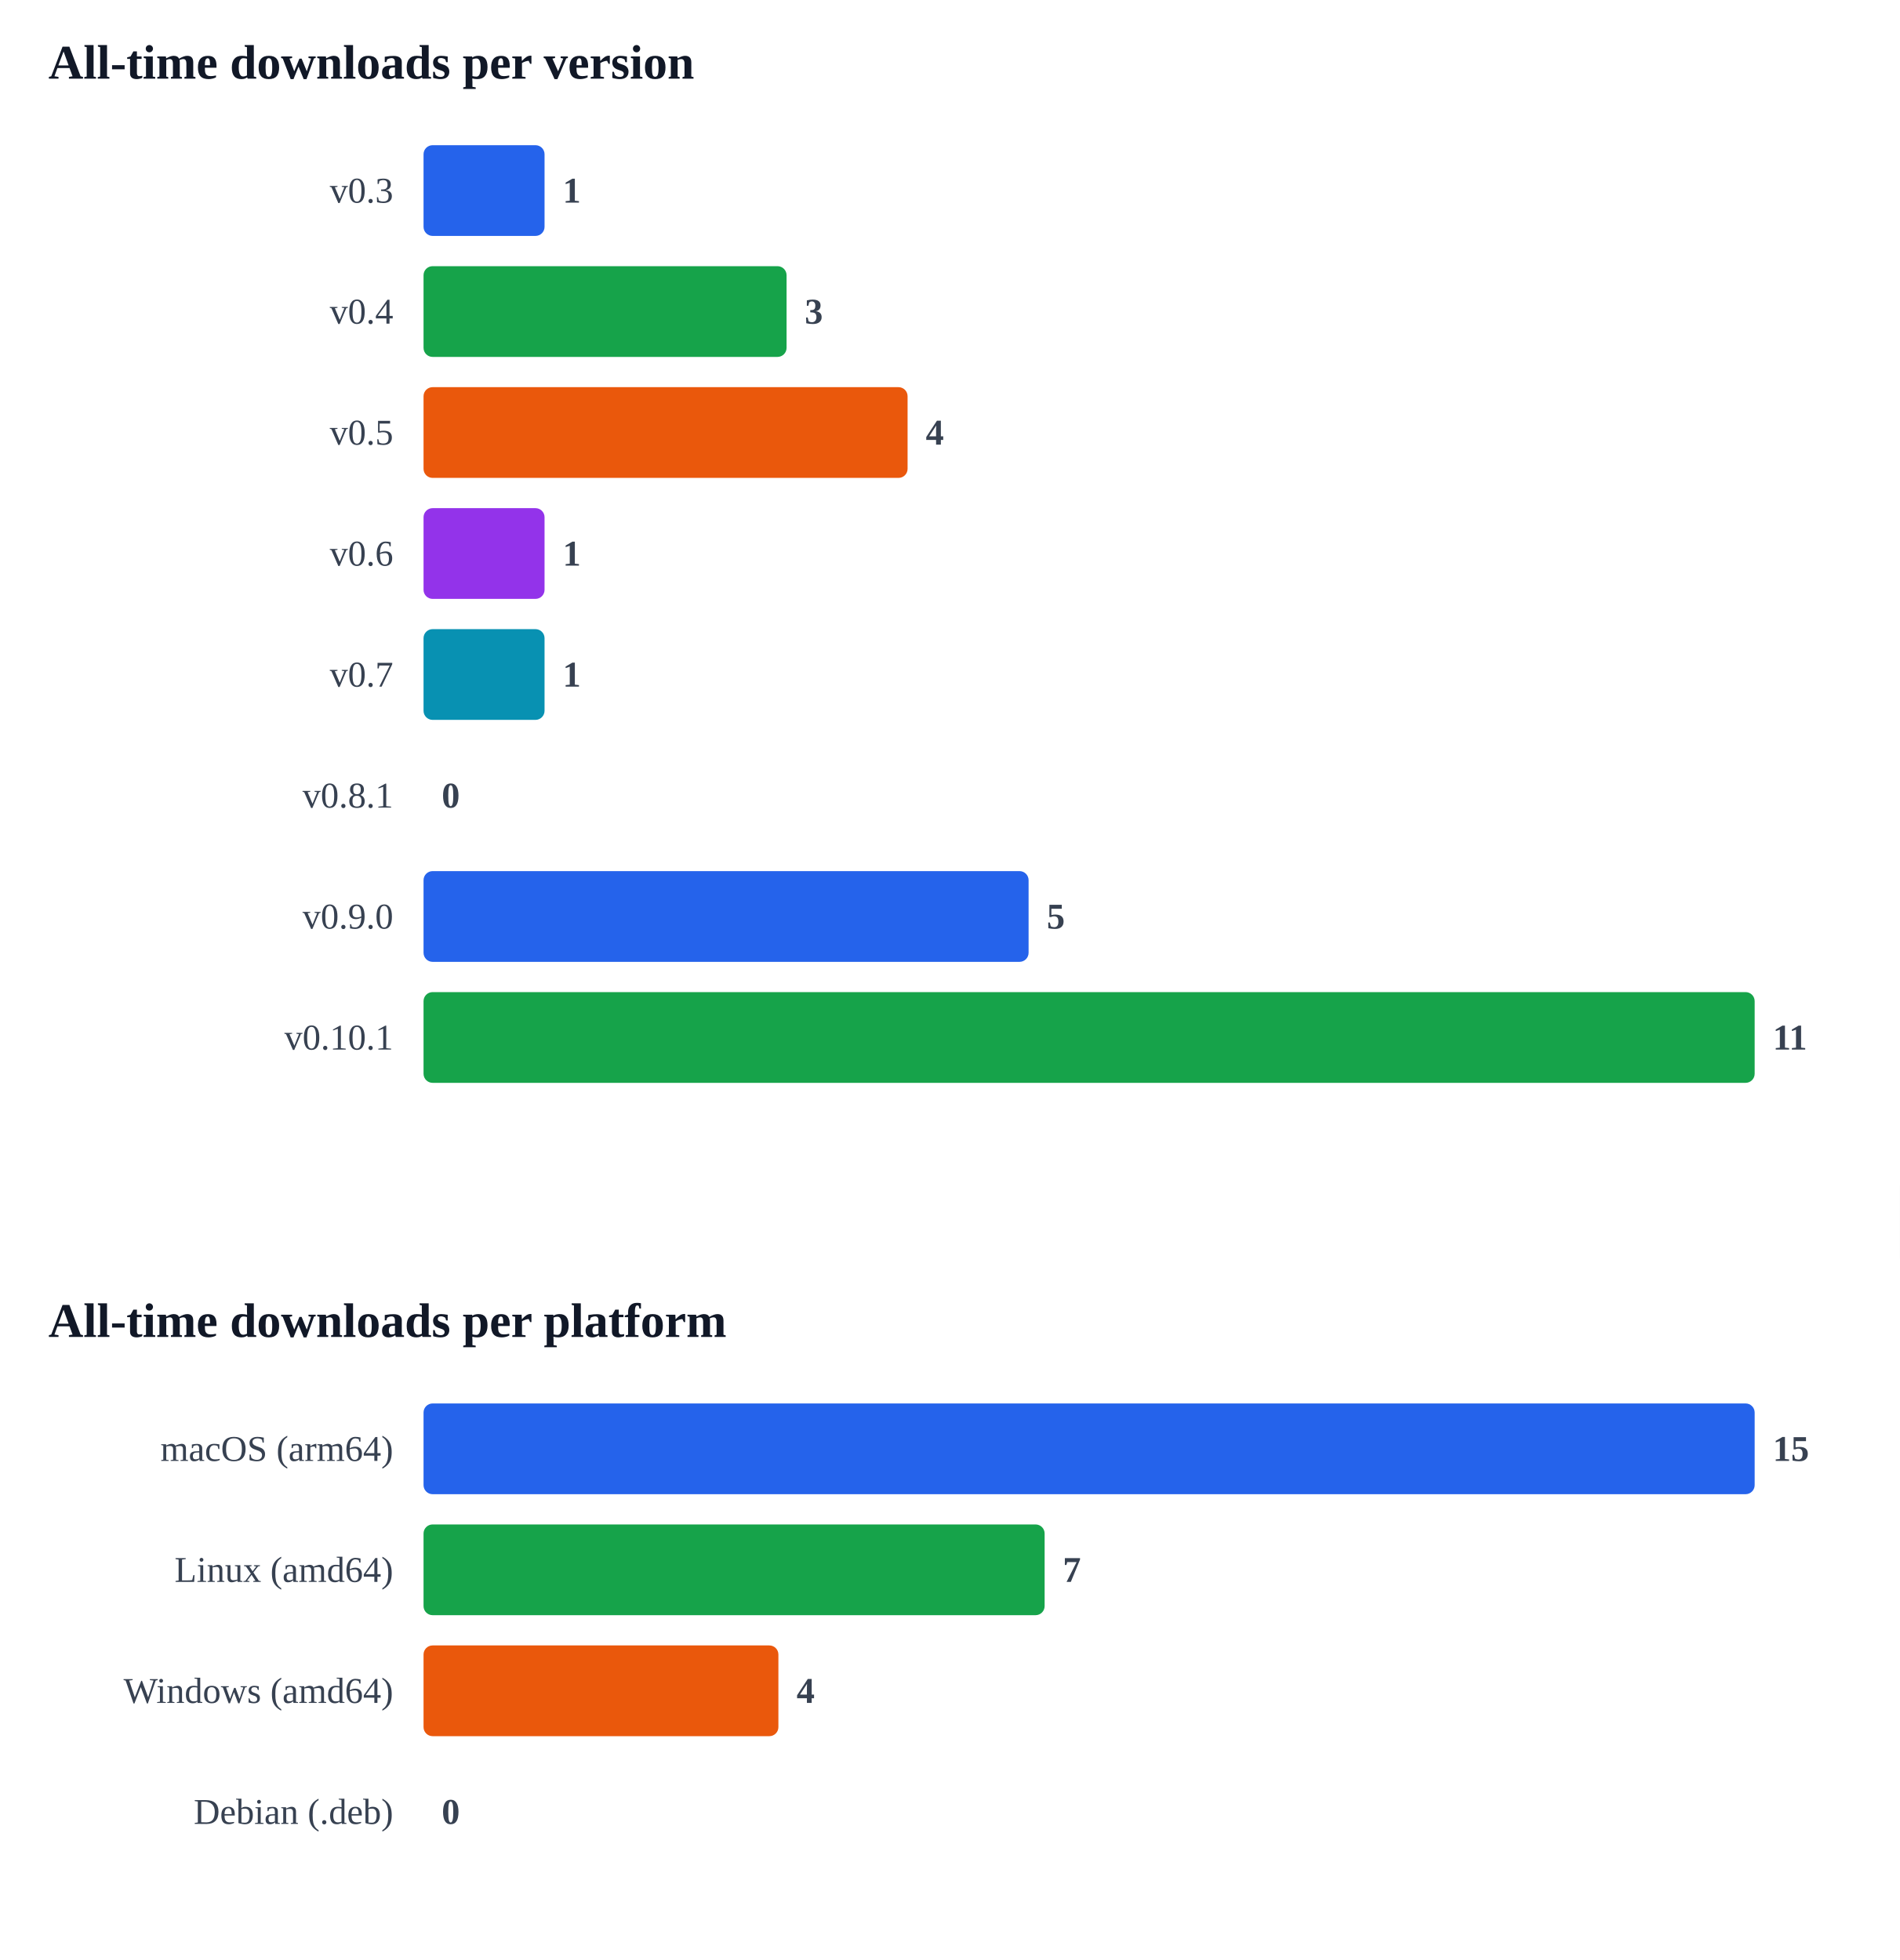
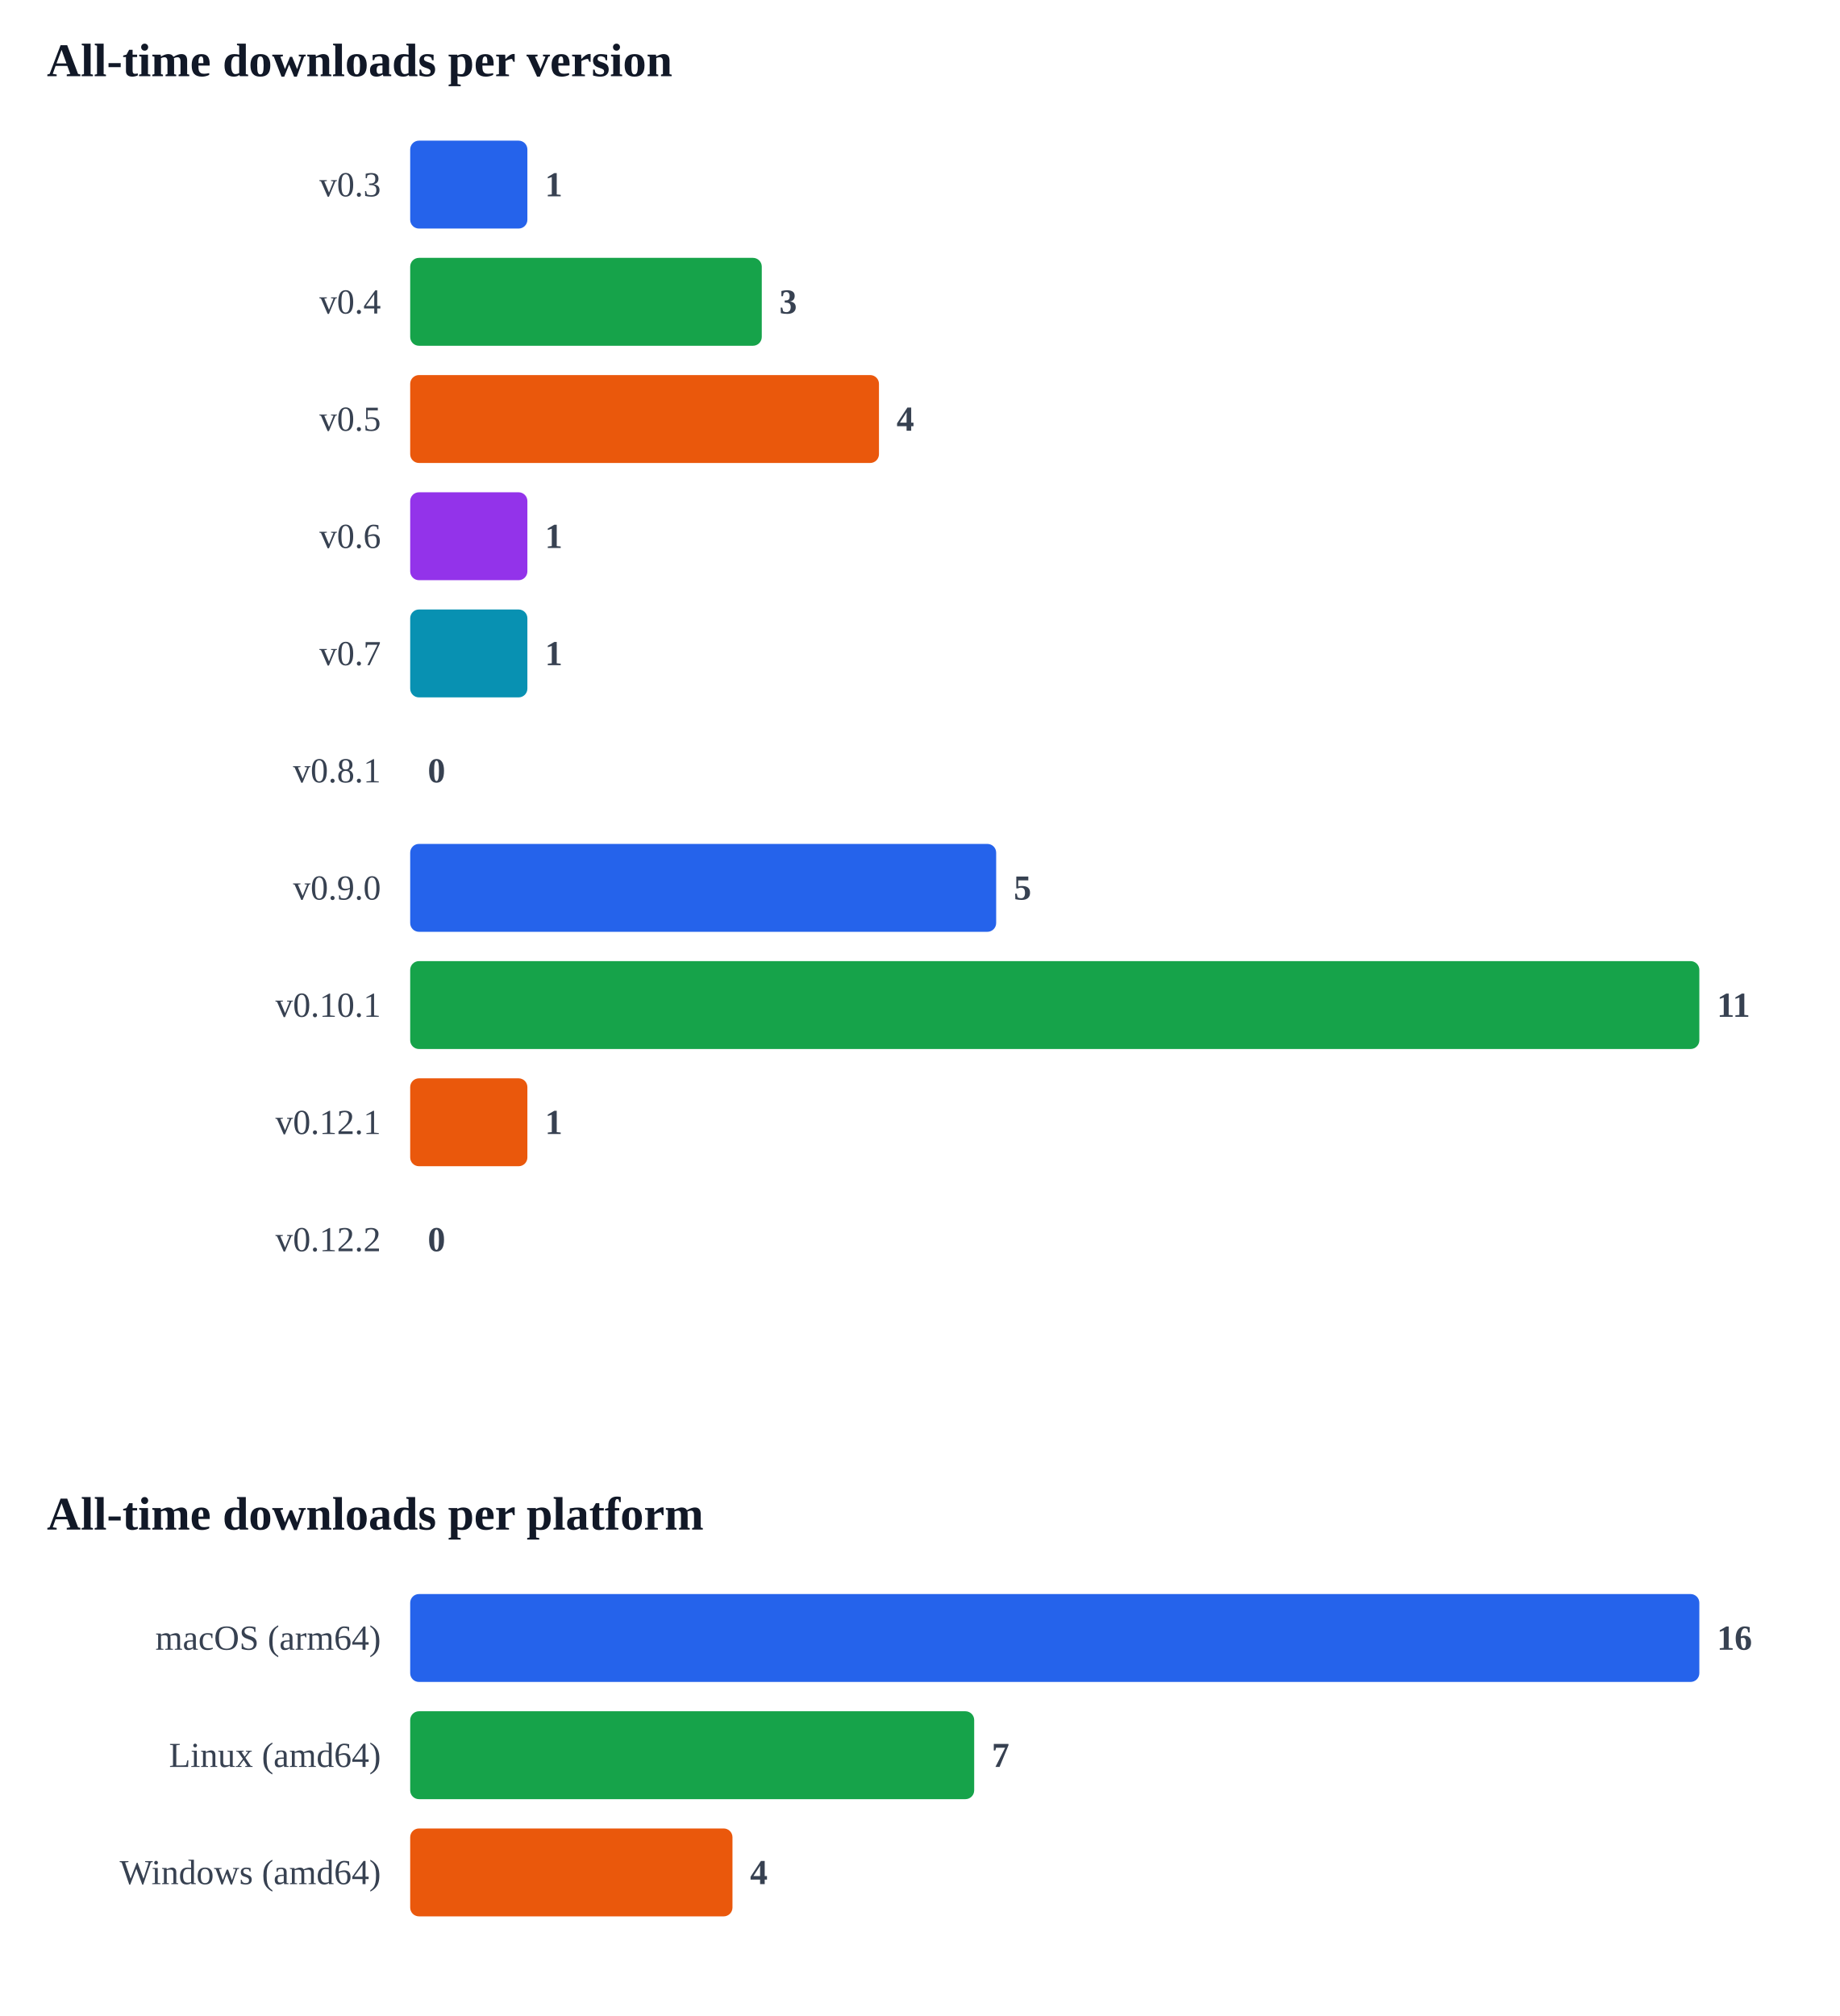
- <svg xmlns="http://www.w3.org/2000/svg" width="628" height="648" viewBox="0 0 628 648">
-   <rect width="628" height="648" fill="#ffffff" />
+ <svg xmlns="http://www.w3.org/2000/svg" width="628" height="688" viewBox="0 0 628 688">
+   <rect width="628" height="688" fill="#ffffff" />
  <g>
-     <rect width="628" height="392" fill="#ffffff" />
+     <rect width="628" height="472" fill="#ffffff" />
    <text x="16" y="26" font-size="16" font-weight="600" fill="#111827">All-time downloads per version</text>
    <text x="130" y="67" font-size="12" fill="#374151" text-anchor="end">v0.3</text>
    <rect x="140" y="48" width="40.0" height="30" rx="3" fill="#2563eb" />
    <text x="186.0" y="67" font-size="12" font-weight="600" fill="#374151">1</text>
    <text x="130" y="107" font-size="12" fill="#374151" text-anchor="end">v0.4</text>
    <rect x="140" y="88" width="120.0" height="30" rx="3" fill="#16a34a" />
    <text x="266.0" y="107" font-size="12" font-weight="600" fill="#374151">3</text>
    <text x="130" y="147" font-size="12" fill="#374151" text-anchor="end">v0.5</text>
    <rect x="140" y="128" width="160.0" height="30" rx="3" fill="#ea580c" />
    <text x="306.0" y="147" font-size="12" font-weight="600" fill="#374151">4</text>
    <text x="130" y="187" font-size="12" fill="#374151" text-anchor="end">v0.6</text>
    <rect x="140" y="168" width="40.0" height="30" rx="3" fill="#9333ea" />
    <text x="186.0" y="187" font-size="12" font-weight="600" fill="#374151">1</text>
    <text x="130" y="227" font-size="12" fill="#374151" text-anchor="end">v0.7</text>
    <rect x="140" y="208" width="40.0" height="30" rx="3" fill="#0891b2" />
    <text x="186.0" y="227" font-size="12" font-weight="600" fill="#374151">1</text>
    <text x="130" y="267" font-size="12" fill="#374151" text-anchor="end">v0.8.1</text>
    <rect x="140" y="248" width="0.0" height="30" rx="3" fill="#ca8a04" />
    <text x="146.0" y="267" font-size="12" font-weight="600" fill="#374151">0</text>
    <text x="130" y="307" font-size="12" fill="#374151" text-anchor="end">v0.9.0</text>
    <rect x="140" y="288" width="200.0" height="30" rx="3" fill="#2563eb" />
    <text x="346.0" y="307" font-size="12" font-weight="600" fill="#374151">5</text>
    <text x="130" y="347" font-size="12" fill="#374151" text-anchor="end">v0.10.1</text>
    <rect x="140" y="328" width="440.0" height="30" rx="3" fill="#16a34a" />
    <text x="586.0" y="347" font-size="12" font-weight="600" fill="#374151">11</text>
+     <text x="130" y="387" font-size="12" fill="#374151" text-anchor="end">v0.12.1</text>
+     <rect x="140" y="368" width="40.0" height="30" rx="3" fill="#ea580c" />
+     <text x="186.0" y="387" font-size="12" font-weight="600" fill="#374151">1</text>
+     <text x="130" y="427" font-size="12" fill="#374151" text-anchor="end">v0.12.2</text>
+     <rect x="140" y="408" width="0.0" height="30" rx="3" fill="#9333ea" />
+     <text x="146.0" y="427" font-size="12" font-weight="600" fill="#374151">0</text>
  </g>
-   <g transform="translate(0,416)">
-     <rect width="628" height="232" fill="#ffffff" />
+   <g transform="translate(0,496)">
+     <rect width="628" height="192" fill="#ffffff" />
    <text x="16" y="26" font-size="16" font-weight="600" fill="#111827">All-time downloads per platform</text>
    <text x="130" y="67" font-size="12" fill="#374151" text-anchor="end">macOS (arm64)</text>
    <rect x="140" y="48" width="440.0" height="30" rx="3" fill="#2563eb" />
-     <text x="586.0" y="67" font-size="12" font-weight="600" fill="#374151">15</text>
+     <text x="586.0" y="67" font-size="12" font-weight="600" fill="#374151">16</text>
    <text x="130" y="107" font-size="12" fill="#374151" text-anchor="end">Linux (amd64)</text>
-     <rect x="140" y="88" width="205.3" height="30" rx="3" fill="#16a34a" />
-     <text x="351.3" y="107" font-size="12" font-weight="600" fill="#374151">7</text>
+     <rect x="140" y="88" width="192.5" height="30" rx="3" fill="#16a34a" />
+     <text x="338.5" y="107" font-size="12" font-weight="600" fill="#374151">7</text>
    <text x="130" y="147" font-size="12" fill="#374151" text-anchor="end">Windows (amd64)</text>
-     <rect x="140" y="128" width="117.3" height="30" rx="3" fill="#ea580c" />
-     <text x="263.3" y="147" font-size="12" font-weight="600" fill="#374151">4</text>
-     <text x="130" y="187" font-size="12" fill="#374151" text-anchor="end">Debian (.deb)</text>
-     <rect x="140" y="168" width="0.0" height="30" rx="3" fill="#9333ea" />
-     <text x="146.0" y="187" font-size="12" font-weight="600" fill="#374151">0</text>
+     <rect x="140" y="128" width="110.0" height="30" rx="3" fill="#ea580c" />
+     <text x="256.0" y="147" font-size="12" font-weight="600" fill="#374151">4</text>
  </g>
</svg>
